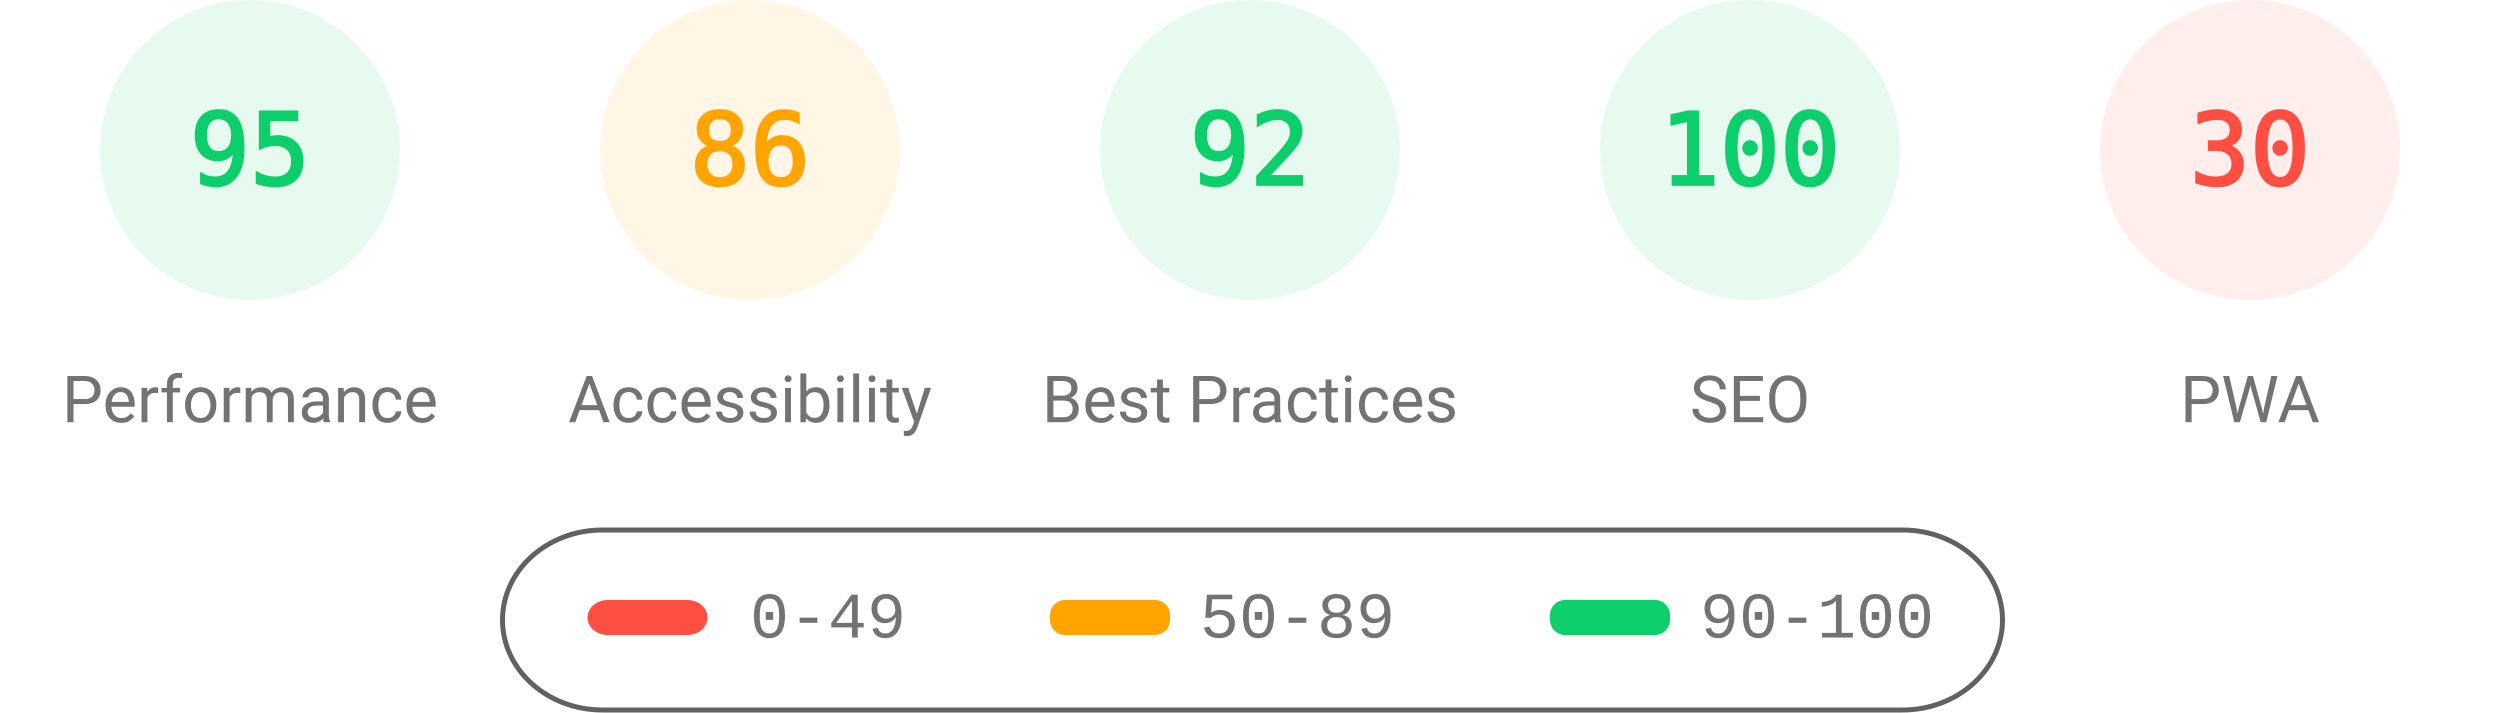
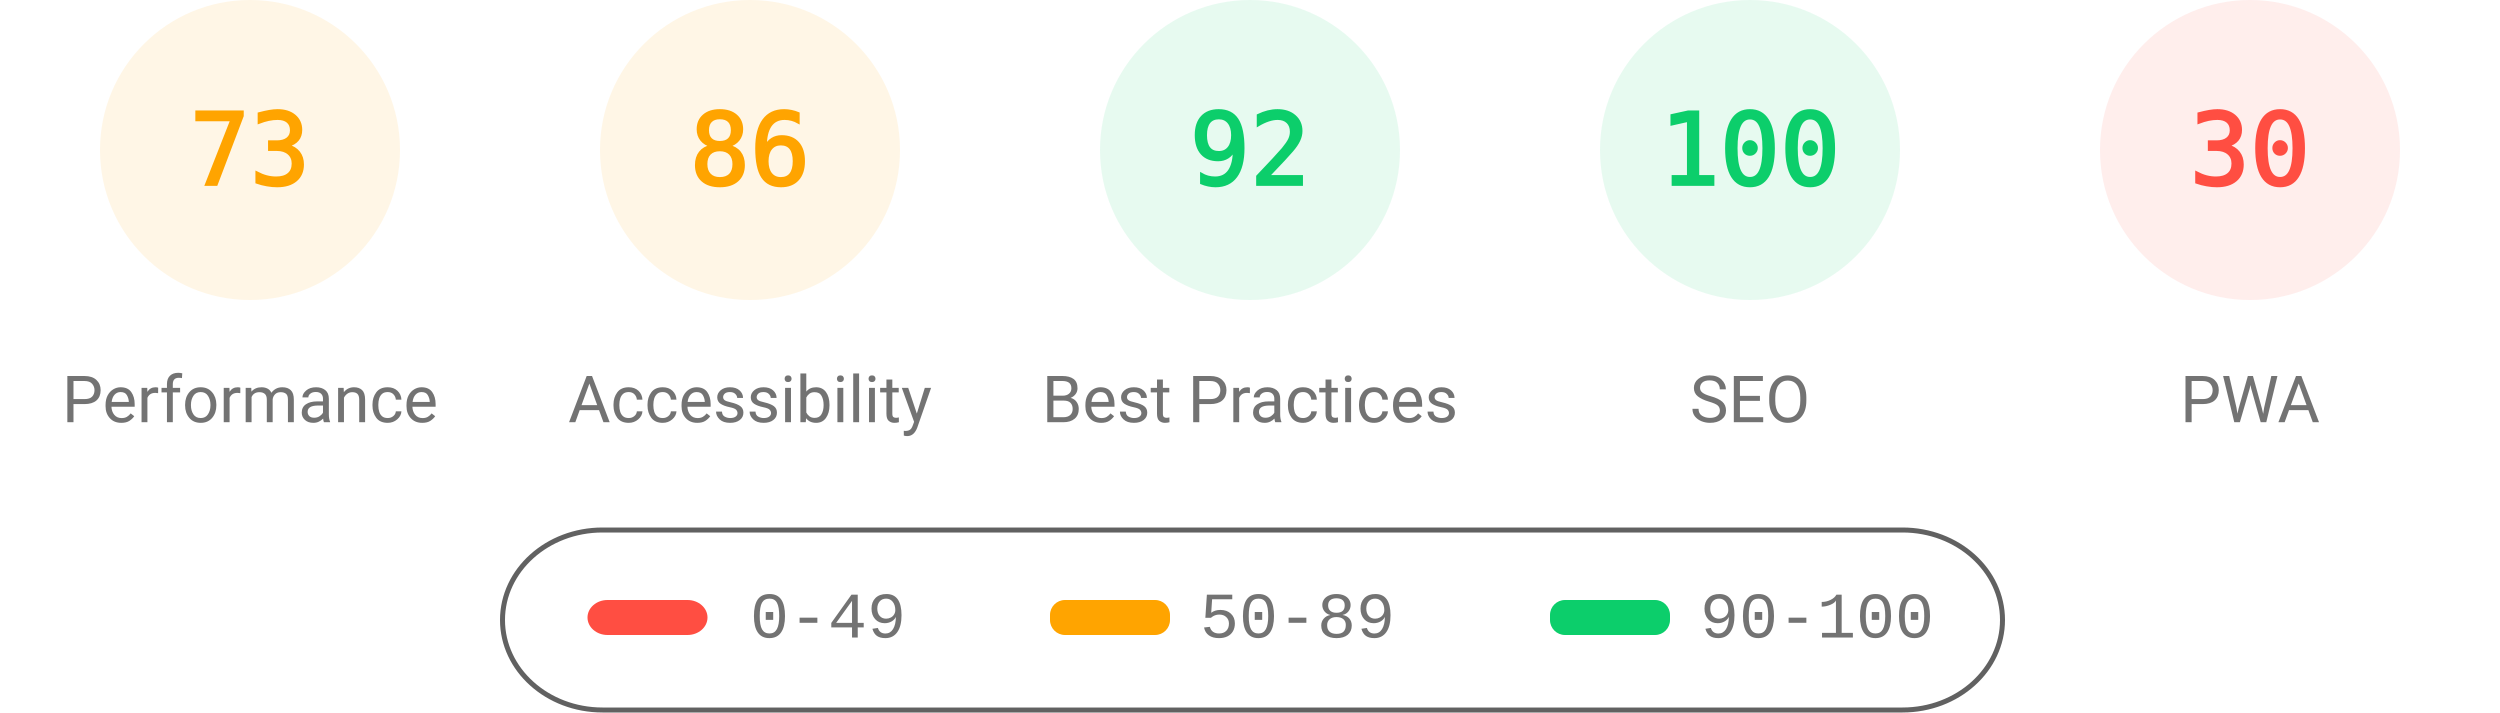
<svg xmlns="http://www.w3.org/2000/svg" fill="none" width="1000" height="285">
  <style>.gauge-base{opacity:.1}.gauge-arc{fill:none;animation-delay:250ms;stroke-linecap:round;transform:rotate(-90deg);transform-origin:100px 60px;animation:load-gauge 1s ease forwards}.guage-text{font-size:40px;font-family:monospace;text-align:center}.guage-red{color:#ff4e42;fill:#ff4e42;stroke:#ff4e42}.guage-orange{color:#ffa400;fill:#ffa400;stroke:#ffa400}.guage-green{color:#0cce6b;fill:#0cce6b;stroke:#0cce6b}.guage-undefined{color:#5c5c5c;fill:#5c5c5c;stroke:#5c5c5c}.guage-title{color:#737373;fill:#737373;stroke:none;font-size:26px;line-height:26px;font-family:Roboto,Halvetica,Arial,sans-serif}@keyframes load-gauge{from{stroke-dasharray:0 352.858}}</style>
-   <svg class="guage-div guage-perf guage-green" viewBox="0 0 200 200" width="200" height="200">
+   <svg class="guage-div guage-perf guage-orange" viewBox="0 0 200 200" width="200" height="200">
    <circle class="gauge-base" r="56" cx="100" cy="60" stroke-width="8" />
-     <circle class="gauge-arc guage-arc-1" r="56" cx="100" cy="60" stroke-width="8" style="stroke-dasharray:334.265,351.858" />
-     <text class="guage-text" x="100" y="60" alignment-baseline="central" dominant-baseline="central" text-anchor="middle">95</text>
+     <circle class="gauge-arc guage-arc-1" r="56" cx="100" cy="60" stroke-width="8" style="stroke-dasharray:256.856,351.858" />
+     <text class="guage-text" x="100" y="60" alignment-baseline="central" dominant-baseline="central" text-anchor="middle">73</text>
    <text class="guage-title" x="100" y="160" alignment-baseline="central" dominant-baseline="central" text-anchor="middle">Performance</text>
  </svg>
  <svg class="guage-div guage-acc guage-orange" viewBox="0 0 200 200" width="200" height="200" x="200">
    <circle class="gauge-base" r="56" cx="100" cy="60" stroke-width="8" />
    <circle class="gauge-arc guage-arc-2" r="56" cx="100" cy="60" stroke-width="8" style="stroke-dasharray:302.598,351.858" />
    <text class="guage-text" x="100" y="60" alignment-baseline="central" dominant-baseline="central" text-anchor="middle">86</text>
    <text class="guage-title" x="100" y="160" alignment-baseline="central" dominant-baseline="central" text-anchor="middle">Accessibility</text>
  </svg>
  <svg class="guage-div guage-best guage-green" viewBox="0 0 200 200" width="200" height="200" x="400">
    <circle class="gauge-base" r="56" cx="100" cy="60" stroke-width="8" />
    <circle class="gauge-arc guage-arc-3" r="56" cx="100" cy="60" stroke-width="8" style="stroke-dasharray:323.709,351.858" />
    <text class="guage-text" x="100" y="60" alignment-baseline="central" dominant-baseline="central" text-anchor="middle">92</text>
    <text class="guage-title" x="100" y="160" alignment-baseline="central" dominant-baseline="central" text-anchor="middle">Best Practices</text>
  </svg>
  <svg class="guage-div guage-seo guage-green" viewBox="0 0 200 200" width="200" height="200" x="600">
    <circle class="gauge-base" r="56" cx="100" cy="60" stroke-width="8" />
    <circle class="gauge-arc guage-arc-4" r="56" cx="100" cy="60" stroke-width="8" style="stroke-dasharray:351.858,351.858" />
    <text class="guage-text" x="100" y="60" alignment-baseline="central" dominant-baseline="central" text-anchor="middle">100</text>
    <text class="guage-title" x="100" y="160" alignment-baseline="central" dominant-baseline="central" text-anchor="middle">SEO</text>
  </svg>
  <svg class="guage-div guage-pwa guage-red" viewBox="0 0 200 200" width="200" height="200" x="800">
    <circle class="gauge-base" r="56" cx="100" cy="60" stroke-width="8" />
    <circle class="gauge-arc guage-arc-4" r="56" cx="100" cy="60" stroke-width="8" style="stroke-dasharray:105.557,351.858" />
    <text class="guage-text" x="100" y="60" alignment-baseline="central" dominant-baseline="central" text-anchor="middle">30</text>
    <text class="guage-title" x="100" y="160" alignment-baseline="central" dominant-baseline="central" text-anchor="middle">PWA</text>
  </svg>
  <svg width="604" height="76" x="200" y="210">
    <path fill="none" id="canvas_background" d="M-1-1h604v80H-1z" />
    <rect fill-opacity="0" stroke="#616161" stroke-width="2" rx="40" id="svg_2" height="72" width="600" y="2" x="1" fill="#000" />
    <rect stroke="#000" rx="8" id="svg_3" height="14" width="48" y="30" x="35" stroke-opacity="null" stroke-width="0" fill="#ff4e42" />
    <rect stroke="#000" rx="6" id="svg_4" height="14" width="48" y="30" x="220" stroke-opacity="null" stroke-width="0" fill="#ffa400" />
    <rect stroke="#000" rx="6" id="svg_5" height="14" width="48" y="30" x="420" stroke-opacity="null" stroke-width="0" fill="#0cce6b" />
    <text xml:space="preserve" text-anchor="start" font-family="'Courier New', Courier, monospace" font-size="26" id="svg_6" y="45" x="100" stroke-opacity="null" stroke-width="0" stroke="#000" fill="#737373">0-49</text>
    <text xml:space="preserve" text-anchor="start" font-family="'Courier New', Courier, monospace" font-size="26" id="svg_7" y="45" x="280" stroke-opacity="null" stroke-width="0" stroke="#000" fill="#737373">50-89</text>
    <text xml:space="preserve" text-anchor="start" font-family="'Courier New', Courier, monospace" font-size="26" id="svg_8" y="45" x="480" stroke-opacity="null" stroke-width="0" stroke="#000" fill="#737373">90-100</text>
  </svg>
</svg>
